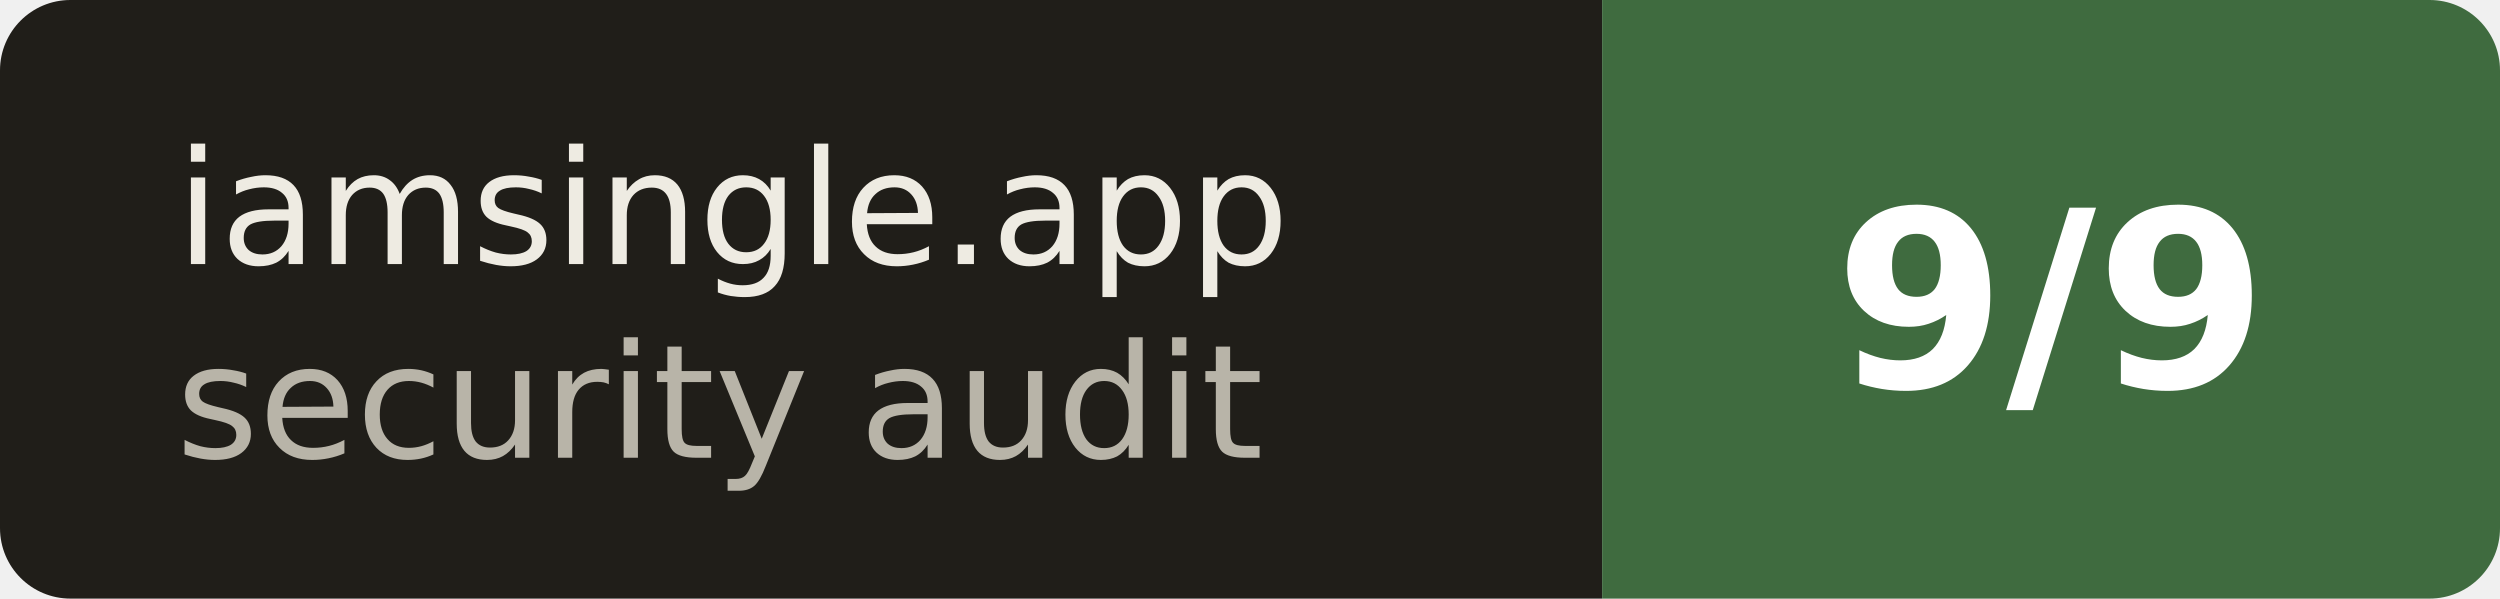
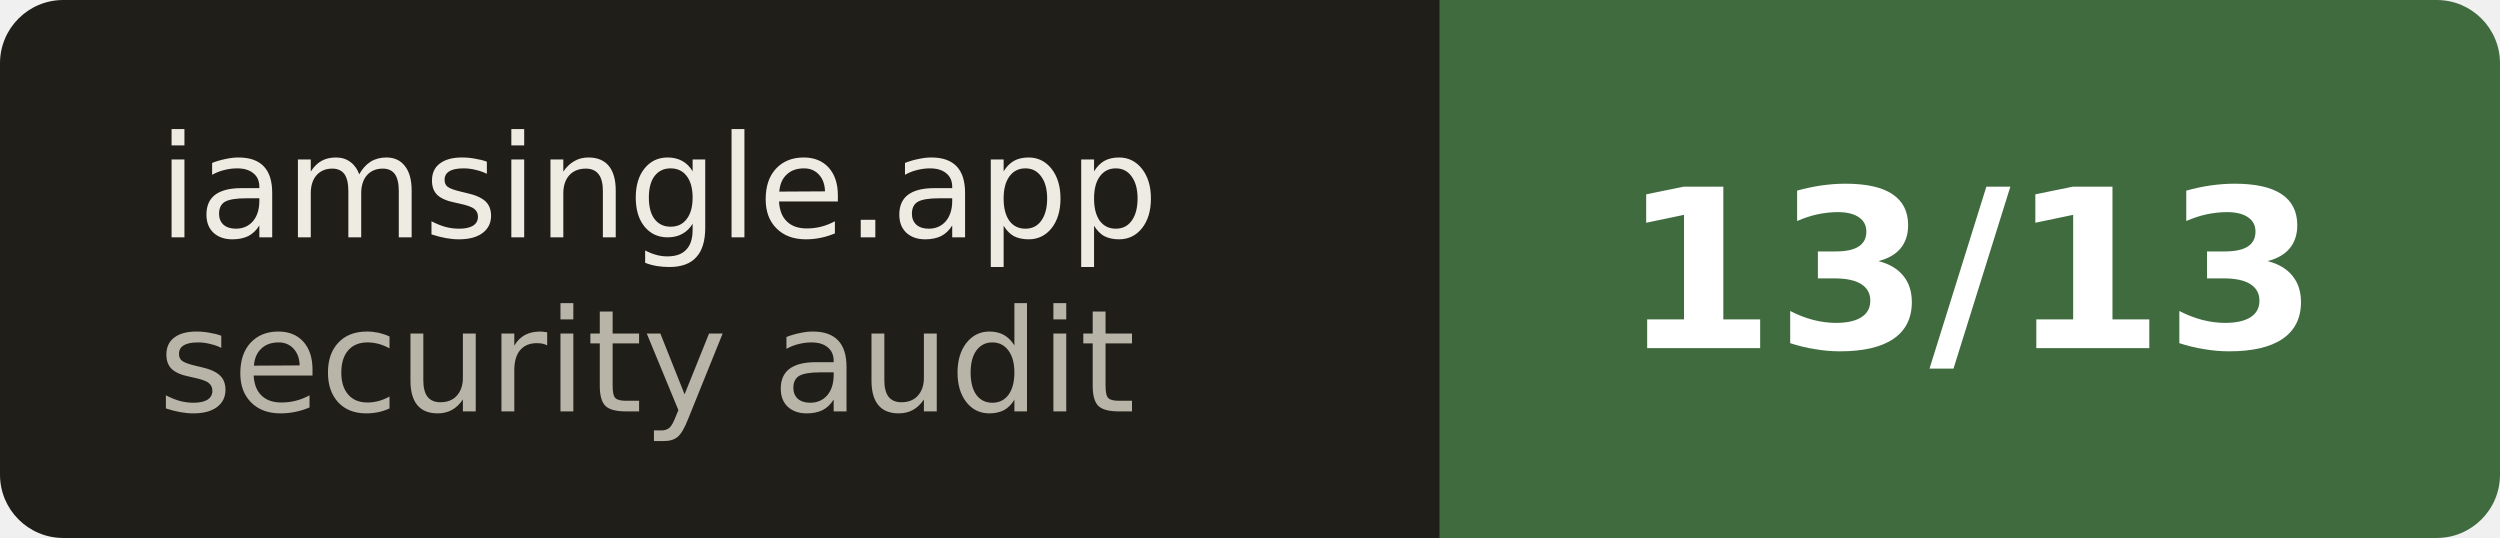
- <svg xmlns="http://www.w3.org/2000/svg" width="142" height="34" role="img" aria-label="iamsingle.app — security audit: 9/9">
+ <svg xmlns="http://www.w3.org/2000/svg" width="158" height="34" role="img" aria-label="iamsingle.app — security audit: 13/13">
  <clipPath id="r">
-     <rect width="142" height="34" rx="4" fill="#fff" />
+     <rect width="158" height="34" rx="4" fill="#fff" />
  </clipPath>
  <g clip-path="url(#r)">
    <rect width="91" height="34" fill="#201E19" />
-     <rect x="91" width="51" height="34" fill="rgb(63, 107, 63)" />
+     <rect x="91" width="67" height="34" fill="rgb(63, 107, 63)" />
  </g>
  <g font-family="Verdana,Geneva,DejaVu Sans,sans-serif">
    <text x="10" y="15" font-size="9" fill="#EEEBE2">iamsingle.app</text>
    <text x="10" y="26" font-size="9" fill="#B8B4A8">security audit</text>
-     <text x="116.5" y="22" font-size="14" font-weight="bold" fill="#fff" text-anchor="middle">9/9</text>
+     <text x="124.5" y="22" font-size="14" font-weight="bold" fill="#fff" text-anchor="middle">13/13</text>
  </g>
</svg>
